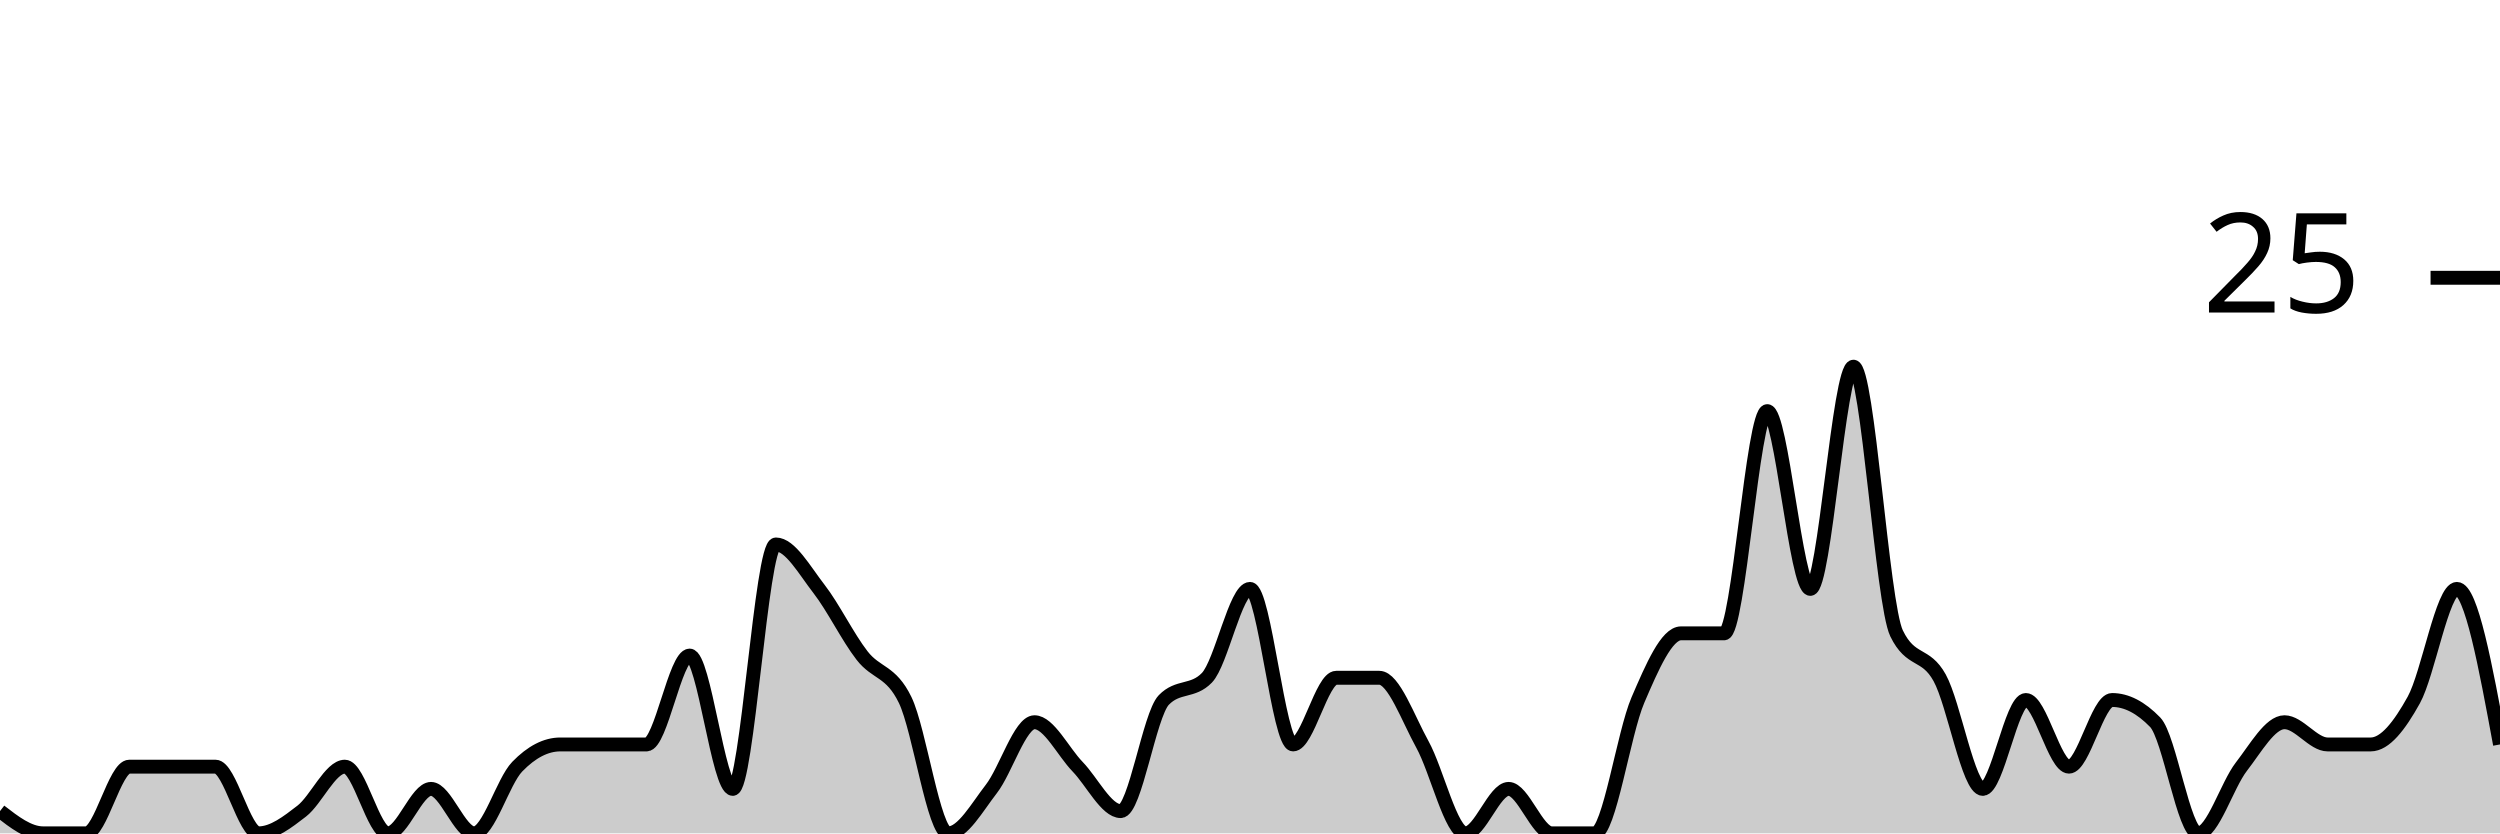
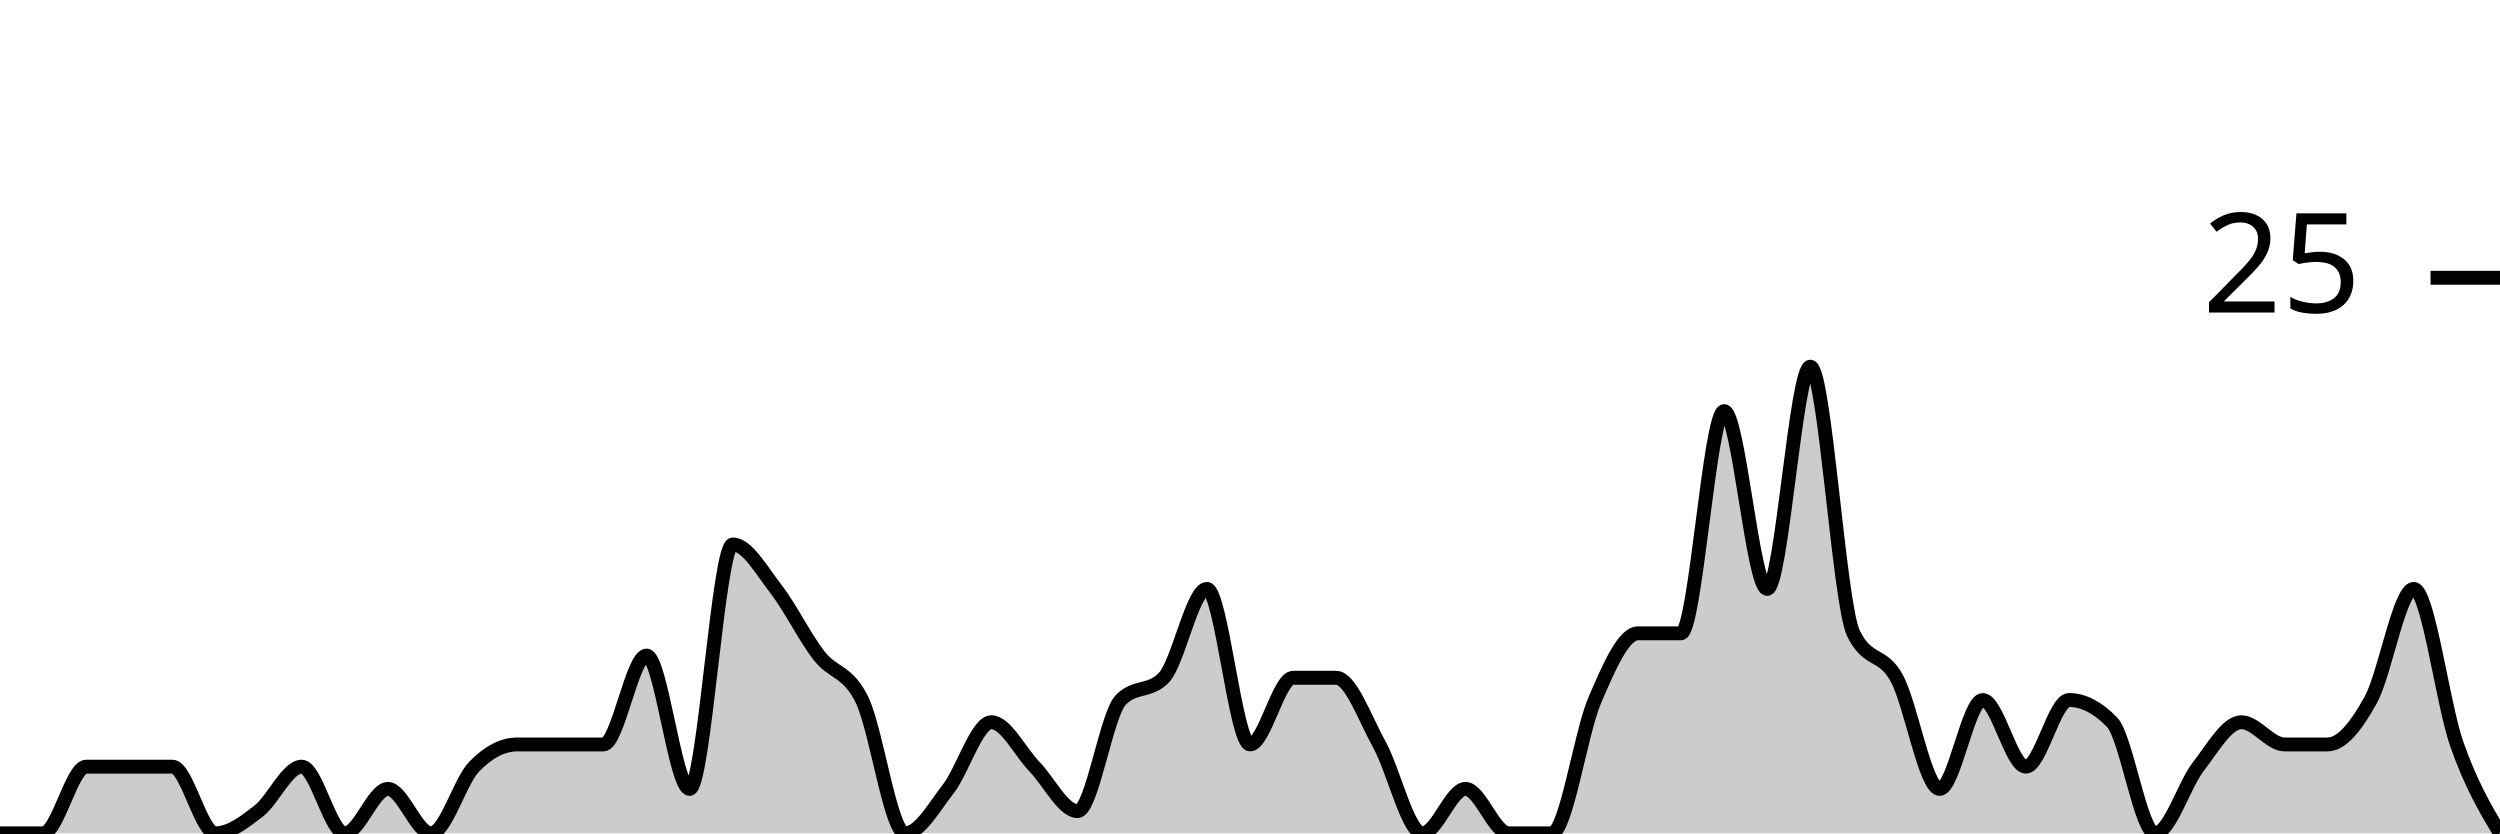
<svg xmlns="http://www.w3.org/2000/svg" viewBox="0 0 180 60">
  <g transform="translate(0,20)">
-     <path class="area" fill="rgba(0, 0, 0, 0.2)" d="M0,38.4C1.034,39.2,2.069,40,3.103,40C4.138,40,5.172,40,6.207,40C7.241,40,8.276,35.2,9.31,35.2C10.345,35.2,11.379,35.2,12.414,35.2C13.448,35.2,14.483,35.2,15.517,35.2C16.552,35.2,17.586,40,18.621,40C19.655,40,20.69,39.2,21.724,38.4C22.759,37.6,23.793,35.2,24.828,35.2C25.862,35.2,26.897,40,27.931,40C28.966,40,30,36.8,31.034,36.8C32.069,36.8,33.103,40,34.138,40C35.172,40,36.207,36.267,37.241,35.2C38.276,34.133,39.31,33.6,40.345,33.6C41.379,33.6,42.414,33.6,43.448,33.6C44.483,33.6,45.517,33.6,46.552,33.6C47.586,33.6,48.621,27.2,49.655,27.2C50.69,27.2,51.724,36.8,52.759,36.8C53.793,36.8,54.828,19.2,55.862,19.2C56.897,19.2,57.931,21.067,58.966,22.4C60,23.733,61.034,25.867,62.069,27.2C63.103,28.533,64.138,28.267,65.172,30.4C66.207,32.533,67.241,40,68.276,40C69.31,40,70.345,38.133,71.379,36.8C72.414,35.467,73.448,32,74.483,32C75.517,32,76.552,34.133,77.586,35.2C78.621,36.267,79.655,38.4,80.69,38.4C81.724,38.4,82.759,31.467,83.793,30.4C84.828,29.333,85.862,29.867,86.897,28.8C87.931,27.733,88.966,22.4,90,22.4C91.034,22.4,92.069,33.6,93.103,33.6C94.138,33.6,95.172,28.8,96.207,28.8C97.241,28.8,98.276,28.8,99.31,28.8C100.345,28.8,101.379,31.733,102.414,33.6C103.448,35.467,104.483,40,105.517,40C106.552,40,107.586,36.8,108.621,36.8C109.655,36.8,110.69,40,111.724,40C112.759,40,113.793,40,114.828,40C115.862,40,116.897,32.8,117.931,30.4C118.966,28,120,25.6,121.034,25.6C122.069,25.6,123.103,25.6,124.138,25.6C125.172,25.6,126.207,9.6,127.241,9.6C128.276,9.6,129.31,22.4,130.345,22.4C131.379,22.4,132.414,6.4,133.448,6.4C134.483,6.4,135.517,23.467,136.552,25.6C137.586,27.733,138.621,26.933,139.655,28.8C140.69,30.667,141.724,36.8,142.759,36.8C143.793,36.8,144.828,30.4,145.862,30.4C146.897,30.4,147.931,35.2,148.966,35.2C150,35.2,151.034,30.4,152.069,30.4C153.103,30.4,154.138,30.933,155.172,32C156.207,33.067,157.241,40,158.276,40C159.31,40,160.345,36.533,161.379,35.2C162.414,33.867,163.448,32,164.483,32C165.517,32,166.552,33.6,167.586,33.6C168.621,33.6,169.655,33.6,170.69,33.6C171.724,33.6,172.759,32.267,173.793,30.4C174.828,28.533,175.862,22.4,176.897,22.4C177.931,22.4,178.966,28,180,33.6L180,40C178.966,40,177.931,40,176.897,40C175.862,40,174.828,40,173.793,40C172.759,40,171.724,40,170.69,40C169.655,40,168.621,40,167.586,40C166.552,40,165.517,40,164.483,40C163.448,40,162.414,40,161.379,40C160.345,40,159.31,40,158.276,40C157.241,40,156.207,40,155.172,40C154.138,40,153.103,40,152.069,40C151.034,40,150,40,148.966,40C147.931,40,146.897,40,145.862,40C144.828,40,143.793,40,142.759,40C141.724,40,140.69,40,139.655,40C138.621,40,137.586,40,136.552,40C135.517,40,134.483,40,133.448,40C132.414,40,131.379,40,130.345,40C129.31,40,128.276,40,127.241,40C126.207,40,125.172,40,124.138,40C123.103,40,122.069,40,121.034,40C120,40,118.966,40,117.931,40C116.897,40,115.862,40,114.828,40C113.793,40,112.759,40,111.724,40C110.69,40,109.655,40,108.621,40C107.586,40,106.552,40,105.517,40C104.483,40,103.448,40,102.414,40C101.379,40,100.345,40,99.31,40C98.276,40,97.241,40,96.207,40C95.172,40,94.138,40,93.103,40C92.069,40,91.034,40,90,40C88.966,40,87.931,40,86.897,40C85.862,40,84.828,40,83.793,40C82.759,40,81.724,40,80.69,40C79.655,40,78.621,40,77.586,40C76.552,40,75.517,40,74.483,40C73.448,40,72.414,40,71.379,40C70.345,40,69.31,40,68.276,40C67.241,40,66.207,40,65.172,40C64.138,40,63.103,40,62.069,40C61.034,40,60,40,58.966,40C57.931,40,56.897,40,55.862,40C54.828,40,53.793,40,52.759,40C51.724,40,50.69,40,49.655,40C48.621,40,47.586,40,46.552,40C45.517,40,44.483,40,43.448,40C42.414,40,41.379,40,40.345,40C39.31,40,38.276,40,37.241,40C36.207,40,35.172,40,34.138,40C33.103,40,32.069,40,31.034,40C30,40,28.966,40,27.931,40C26.897,40,25.862,40,24.828,40C23.793,40,22.759,40,21.724,40C20.69,40,19.655,40,18.621,40C17.586,40,16.552,40,15.517,40C14.483,40,13.448,40,12.414,40C11.379,40,10.345,40,9.31,40C8.276,40,7.241,40,6.207,40C5.172,40,4.138,40,3.103,40C2.069,40,1.034,40,0,40Z" />
-     <path class="line" stroke="black" fill="none" d="M0,38.4C1.034,39.2,2.069,40,3.103,40C4.138,40,5.172,40,6.207,40C7.241,40,8.276,35.2,9.31,35.2C10.345,35.2,11.379,35.2,12.414,35.2C13.448,35.2,14.483,35.2,15.517,35.2C16.552,35.2,17.586,40,18.621,40C19.655,40,20.69,39.2,21.724,38.4C22.759,37.6,23.793,35.2,24.828,35.2C25.862,35.2,26.897,40,27.931,40C28.966,40,30,36.8,31.034,36.8C32.069,36.8,33.103,40,34.138,40C35.172,40,36.207,36.267,37.241,35.2C38.276,34.133,39.31,33.6,40.345,33.6C41.379,33.6,42.414,33.6,43.448,33.6C44.483,33.6,45.517,33.6,46.552,33.6C47.586,33.6,48.621,27.2,49.655,27.2C50.69,27.2,51.724,36.8,52.759,36.8C53.793,36.8,54.828,19.2,55.862,19.2C56.897,19.2,57.931,21.067,58.966,22.4C60,23.733,61.034,25.867,62.069,27.2C63.103,28.533,64.138,28.267,65.172,30.4C66.207,32.533,67.241,40,68.276,40C69.31,40,70.345,38.133,71.379,36.8C72.414,35.467,73.448,32,74.483,32C75.517,32,76.552,34.133,77.586,35.2C78.621,36.267,79.655,38.4,80.69,38.4C81.724,38.4,82.759,31.467,83.793,30.4C84.828,29.333,85.862,29.867,86.897,28.8C87.931,27.733,88.966,22.4,90,22.4C91.034,22.4,92.069,33.6,93.103,33.6C94.138,33.6,95.172,28.8,96.207,28.8C97.241,28.8,98.276,28.8,99.31,28.8C100.345,28.8,101.379,31.733,102.414,33.6C103.448,35.467,104.483,40,105.517,40C106.552,40,107.586,36.8,108.621,36.8C109.655,36.8,110.69,40,111.724,40C112.759,40,113.793,40,114.828,40C115.862,40,116.897,32.8,117.931,30.4C118.966,28,120,25.6,121.034,25.6C122.069,25.6,123.103,25.6,124.138,25.6C125.172,25.6,126.207,9.6,127.241,9.6C128.276,9.6,129.31,22.4,130.345,22.4C131.379,22.4,132.414,6.4,133.448,6.4C134.483,6.4,135.517,23.467,136.552,25.6C137.586,27.733,138.621,26.933,139.655,28.8C140.69,30.667,141.724,36.8,142.759,36.8C143.793,36.8,144.828,30.4,145.862,30.4C146.897,30.4,147.931,35.2,148.966,35.2C150,35.2,151.034,30.4,152.069,30.4C153.103,30.4,154.138,30.933,155.172,32C156.207,33.067,157.241,40,158.276,40C159.31,40,160.345,36.533,161.379,35.2C162.414,33.867,163.448,32,164.483,32C165.517,32,166.552,33.6,167.586,33.6C168.621,33.6,169.655,33.6,170.69,33.6C171.724,33.6,172.759,32.267,173.793,30.4C174.828,28.533,175.862,22.4,176.897,22.4C177.931,22.4,178.966,28,180,33.6" />
+     <path class="area" fill="rgba(0, 0, 0, 0.2)" d="M0,40C1.034,40,2.069,40,3.103,40C4.138,40,5.172,35.2,6.207,35.2C7.241,35.2,8.276,35.2,9.31,35.2C10.345,35.2,11.379,35.2,12.414,35.2C13.448,35.2,14.483,40,15.517,40C16.552,40,17.586,39.2,18.621,38.4C19.655,37.6,20.69,35.2,21.724,35.2C22.759,35.2,23.793,40,24.828,40C25.862,40,26.897,36.8,27.931,36.8C28.966,36.8,30,40,31.034,40C32.069,40,33.103,36.267,34.138,35.2C35.172,34.133,36.207,33.6,37.241,33.6C38.276,33.6,39.31,33.6,40.345,33.6C41.379,33.6,42.414,33.6,43.448,33.6C44.483,33.6,45.517,27.2,46.552,27.2C47.586,27.2,48.621,36.8,49.655,36.8C50.69,36.8,51.724,19.2,52.759,19.2C53.793,19.2,54.828,21.067,55.862,22.4C56.897,23.733,57.931,25.867,58.966,27.2C60,28.533,61.034,28.267,62.069,30.4C63.103,32.533,64.138,40,65.172,40C66.207,40,67.241,38.133,68.276,36.8C69.31,35.467,70.345,32,71.379,32C72.414,32,73.448,34.133,74.483,35.2C75.517,36.267,76.552,38.4,77.586,38.4C78.621,38.4,79.655,31.467,80.69,30.4C81.724,29.333,82.759,29.867,83.793,28.8C84.828,27.733,85.862,22.4,86.897,22.4C87.931,22.4,88.966,33.6,90,33.6C91.034,33.6,92.069,28.8,93.103,28.8C94.138,28.8,95.172,28.8,96.207,28.8C97.241,28.8,98.276,31.733,99.31,33.6C100.345,35.467,101.379,40,102.414,40C103.448,40,104.483,36.8,105.517,36.8C106.552,36.8,107.586,40,108.621,40C109.655,40,110.69,40,111.724,40C112.759,40,113.793,32.8,114.828,30.4C115.862,28,116.897,25.6,117.931,25.6C118.966,25.6,120,25.6,121.034,25.6C122.069,25.6,123.103,9.6,124.138,9.6C125.172,9.6,126.207,22.4,127.241,22.4C128.276,22.4,129.31,6.4,130.345,6.4C131.379,6.4,132.414,23.467,133.448,25.6C134.483,27.733,135.517,26.933,136.552,28.8C137.586,30.667,138.621,36.8,139.655,36.8C140.69,36.8,141.724,30.4,142.759,30.4C143.793,30.4,144.828,35.2,145.862,35.2C146.897,35.2,147.931,30.4,148.966,30.4C150,30.4,151.034,30.933,152.069,32C153.103,33.067,154.138,40,155.172,40C156.207,40,157.241,36.533,158.276,35.2C159.31,33.867,160.345,32,161.379,32C162.414,32,163.448,33.6,164.483,33.6C165.517,33.6,166.552,33.6,167.586,33.6C168.621,33.6,169.655,32.267,170.69,30.4C171.724,28.533,172.759,22.4,173.793,22.4C174.828,22.4,175.862,30.667,176.897,33.6C177.931,36.533,178.966,38.267,180,40L180,40C178.966,40,177.931,40,176.897,40C175.862,40,174.828,40,173.793,40C172.759,40,171.724,40,170.69,40C169.655,40,168.621,40,167.586,40C166.552,40,165.517,40,164.483,40C163.448,40,162.414,40,161.379,40C160.345,40,159.31,40,158.276,40C157.241,40,156.207,40,155.172,40C154.138,40,153.103,40,152.069,40C151.034,40,150,40,148.966,40C147.931,40,146.897,40,145.862,40C144.828,40,143.793,40,142.759,40C141.724,40,140.69,40,139.655,40C138.621,40,137.586,40,136.552,40C135.517,40,134.483,40,133.448,40C132.414,40,131.379,40,130.345,40C129.31,40,128.276,40,127.241,40C126.207,40,125.172,40,124.138,40C123.103,40,122.069,40,121.034,40C120,40,118.966,40,117.931,40C116.897,40,115.862,40,114.828,40C113.793,40,112.759,40,111.724,40C110.69,40,109.655,40,108.621,40C107.586,40,106.552,40,105.517,40C104.483,40,103.448,40,102.414,40C101.379,40,100.345,40,99.31,40C98.276,40,97.241,40,96.207,40C95.172,40,94.138,40,93.103,40C92.069,40,91.034,40,90,40C88.966,40,87.931,40,86.897,40C85.862,40,84.828,40,83.793,40C82.759,40,81.724,40,80.69,40C79.655,40,78.621,40,77.586,40C76.552,40,75.517,40,74.483,40C73.448,40,72.414,40,71.379,40C70.345,40,69.31,40,68.276,40C67.241,40,66.207,40,65.172,40C64.138,40,63.103,40,62.069,40C61.034,40,60,40,58.966,40C57.931,40,56.897,40,55.862,40C54.828,40,53.793,40,52.759,40C51.724,40,50.69,40,49.655,40C48.621,40,47.586,40,46.552,40C45.517,40,44.483,40,43.448,40C42.414,40,41.379,40,40.345,40C39.31,40,38.276,40,37.241,40C36.207,40,35.172,40,34.138,40C33.103,40,32.069,40,31.034,40C30,40,28.966,40,27.931,40C26.897,40,25.862,40,24.828,40C23.793,40,22.759,40,21.724,40C20.69,40,19.655,40,18.621,40C17.586,40,16.552,40,15.517,40C14.483,40,13.448,40,12.414,40C11.379,40,10.345,40,9.31,40C8.276,40,7.241,40,6.207,40C5.172,40,4.138,40,3.103,40C2.069,40,1.034,40,0,40Z" />
+     <path class="line" stroke="black" fill="none" d="M0,40C1.034,40,2.069,40,3.103,40C4.138,40,5.172,35.2,6.207,35.2C7.241,35.2,8.276,35.2,9.31,35.2C10.345,35.2,11.379,35.2,12.414,35.2C13.448,35.2,14.483,40,15.517,40C16.552,40,17.586,39.2,18.621,38.4C19.655,37.6,20.69,35.2,21.724,35.2C22.759,35.2,23.793,40,24.828,40C25.862,40,26.897,36.8,27.931,36.8C28.966,36.8,30,40,31.034,40C32.069,40,33.103,36.267,34.138,35.2C35.172,34.133,36.207,33.6,37.241,33.6C38.276,33.6,39.31,33.6,40.345,33.6C41.379,33.6,42.414,33.6,43.448,33.6C44.483,33.6,45.517,27.2,46.552,27.2C47.586,27.2,48.621,36.8,49.655,36.8C50.69,36.8,51.724,19.2,52.759,19.2C53.793,19.2,54.828,21.067,55.862,22.4C56.897,23.733,57.931,25.867,58.966,27.2C60,28.533,61.034,28.267,62.069,30.4C63.103,32.533,64.138,40,65.172,40C66.207,40,67.241,38.133,68.276,36.8C69.31,35.467,70.345,32,71.379,32C72.414,32,73.448,34.133,74.483,35.2C75.517,36.267,76.552,38.4,77.586,38.4C78.621,38.4,79.655,31.467,80.69,30.4C81.724,29.333,82.759,29.867,83.793,28.8C84.828,27.733,85.862,22.4,86.897,22.4C87.931,22.4,88.966,33.6,90,33.6C91.034,33.6,92.069,28.8,93.103,28.8C94.138,28.8,95.172,28.8,96.207,28.8C97.241,28.8,98.276,31.733,99.31,33.6C100.345,35.467,101.379,40,102.414,40C103.448,40,104.483,36.8,105.517,36.8C106.552,36.8,107.586,40,108.621,40C109.655,40,110.69,40,111.724,40C112.759,40,113.793,32.8,114.828,30.4C115.862,28,116.897,25.6,117.931,25.6C118.966,25.6,120,25.6,121.034,25.6C122.069,25.6,123.103,9.6,124.138,9.6C125.172,9.6,126.207,22.4,127.241,22.4C128.276,22.4,129.31,6.4,130.345,6.4C131.379,6.4,132.414,23.467,133.448,25.6C134.483,27.733,135.517,26.933,136.552,28.8C137.586,30.667,138.621,36.8,139.655,36.8C140.69,36.8,141.724,30.4,142.759,30.4C143.793,30.4,144.828,35.2,145.862,35.2C146.897,35.2,147.931,30.4,148.966,30.4C150,30.4,151.034,30.933,152.069,32C153.103,33.067,154.138,40,155.172,40C156.207,40,157.241,36.533,158.276,35.2C159.31,33.867,160.345,32,161.379,32C162.414,32,163.448,33.6,164.483,33.6C165.517,33.6,166.552,33.6,167.586,33.6C168.621,33.6,169.655,32.267,170.69,30.4C171.724,28.533,172.759,22.4,173.793,22.4C174.828,22.4,175.862,30.667,176.897,33.6C177.931,36.533,178.966,38.267,180,40" />
    <path class="axis-ceiling" stroke-width="1" stroke="black" fill="none" d="M175,0L180,0" />
    <text class="axis-ceiling-label" font-family="sans-serif" text-anchor="end" font-size="10px" x="170" y="2.5">25</text>
  </g>
</svg>
